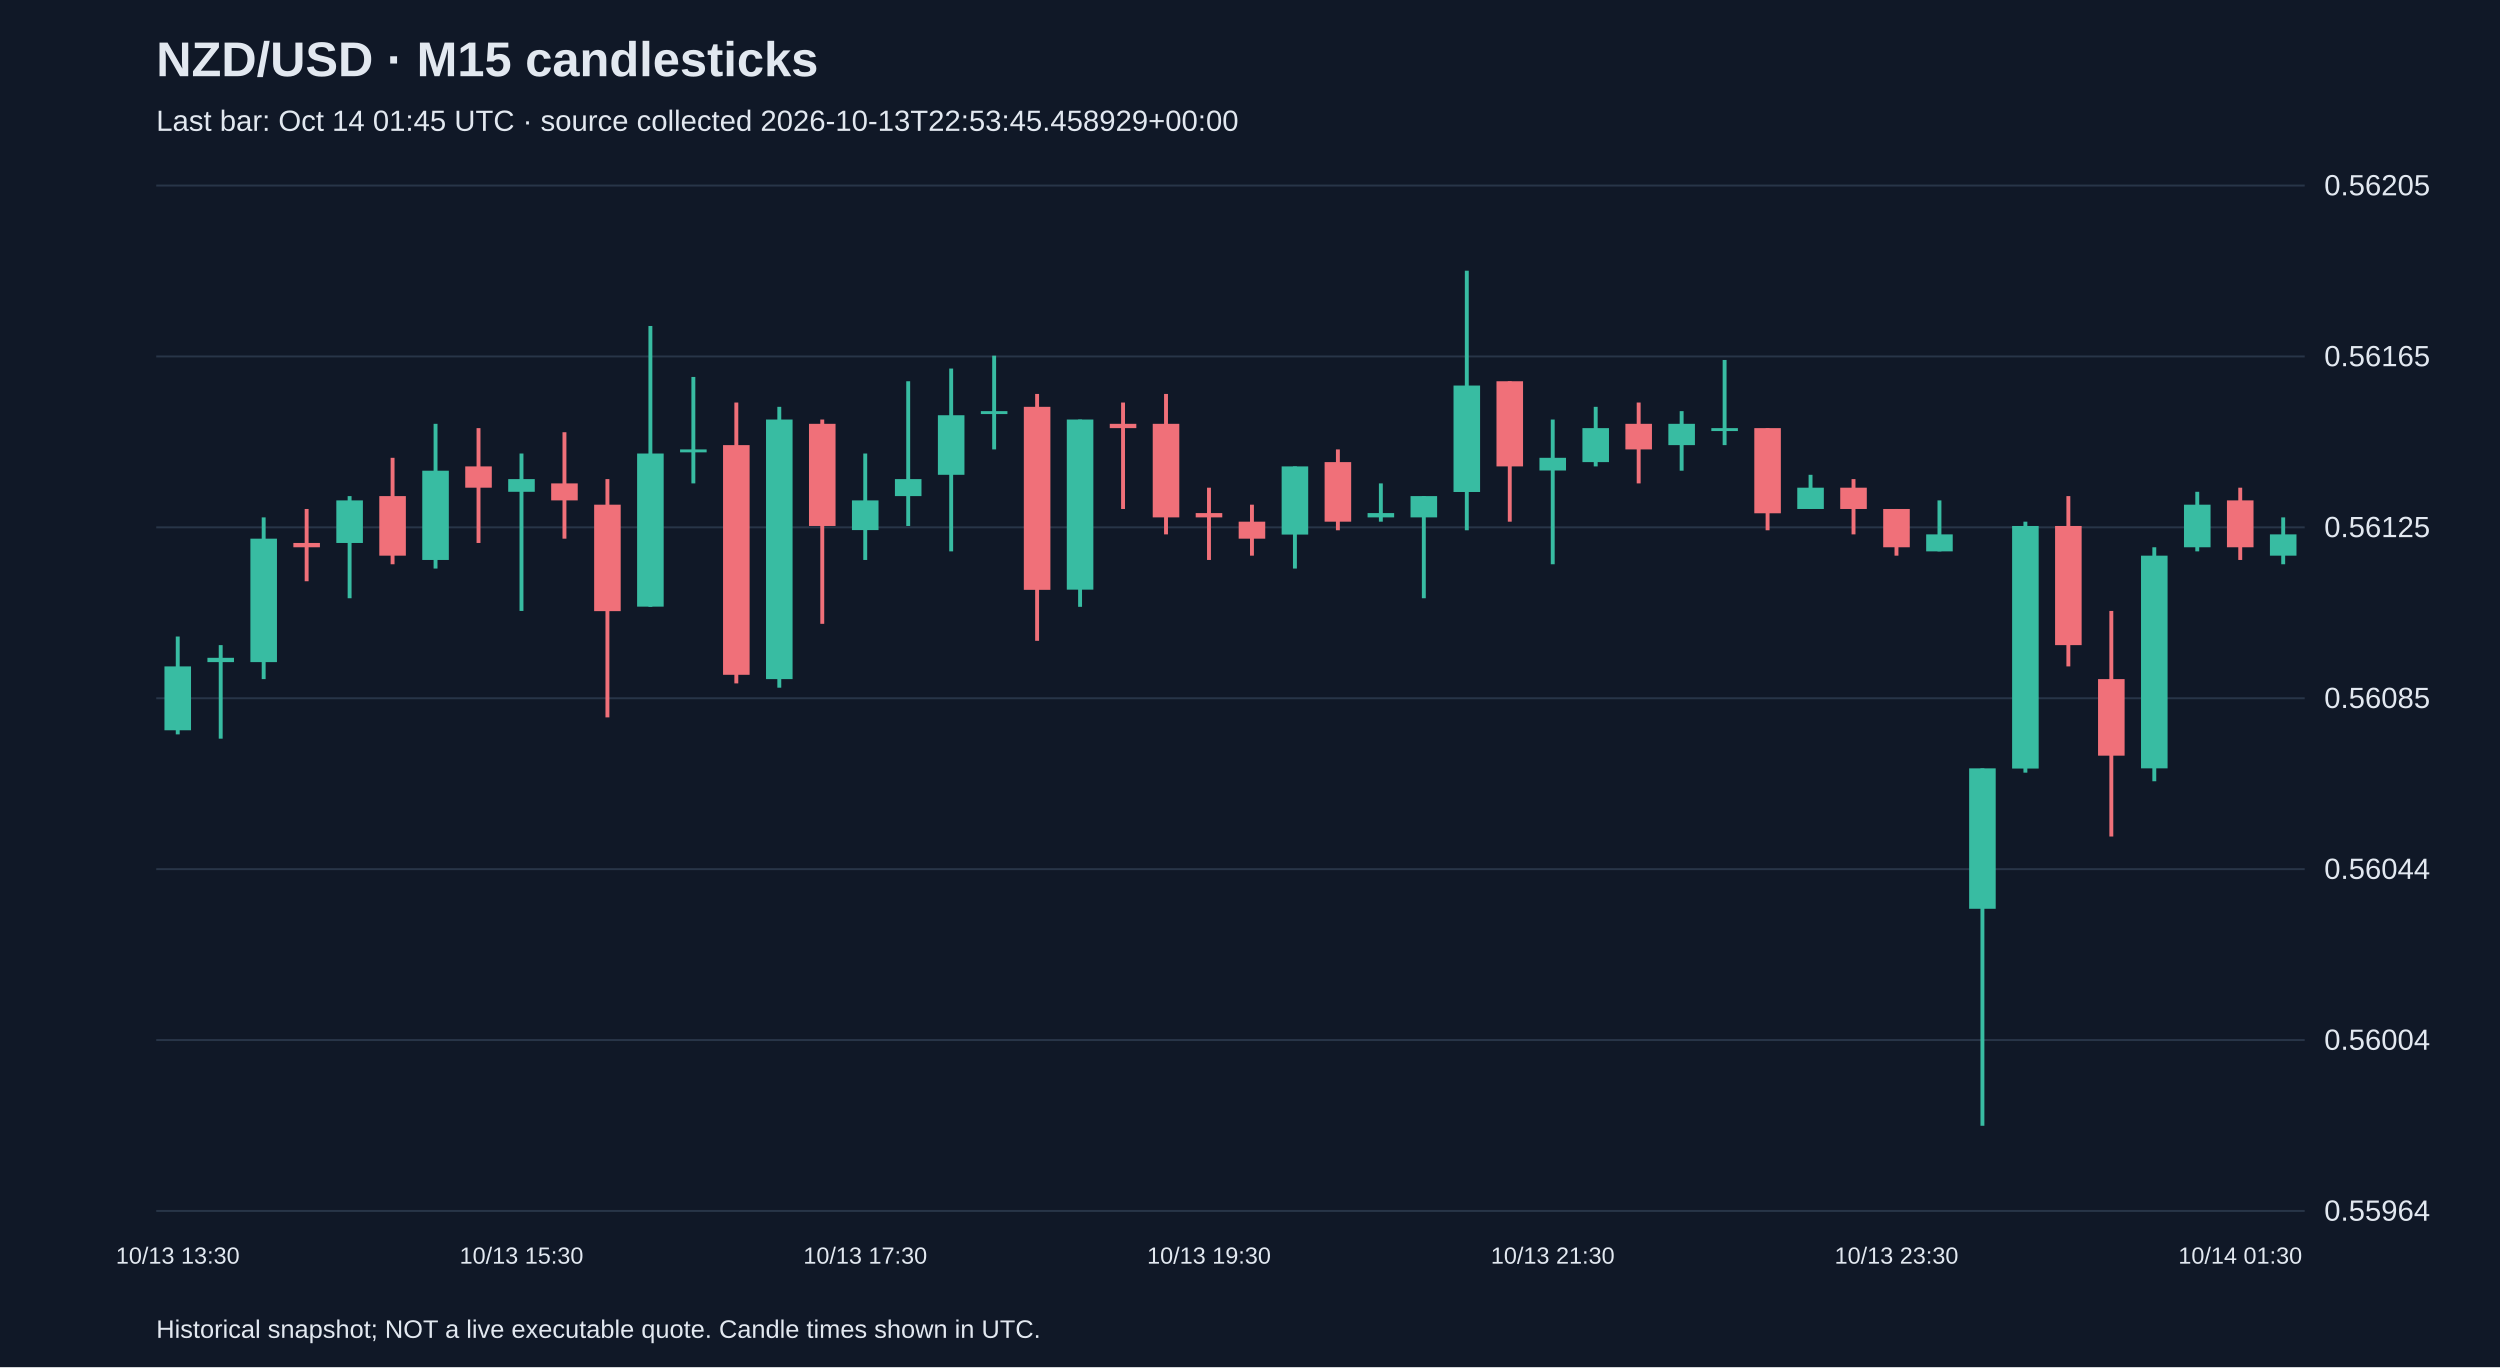
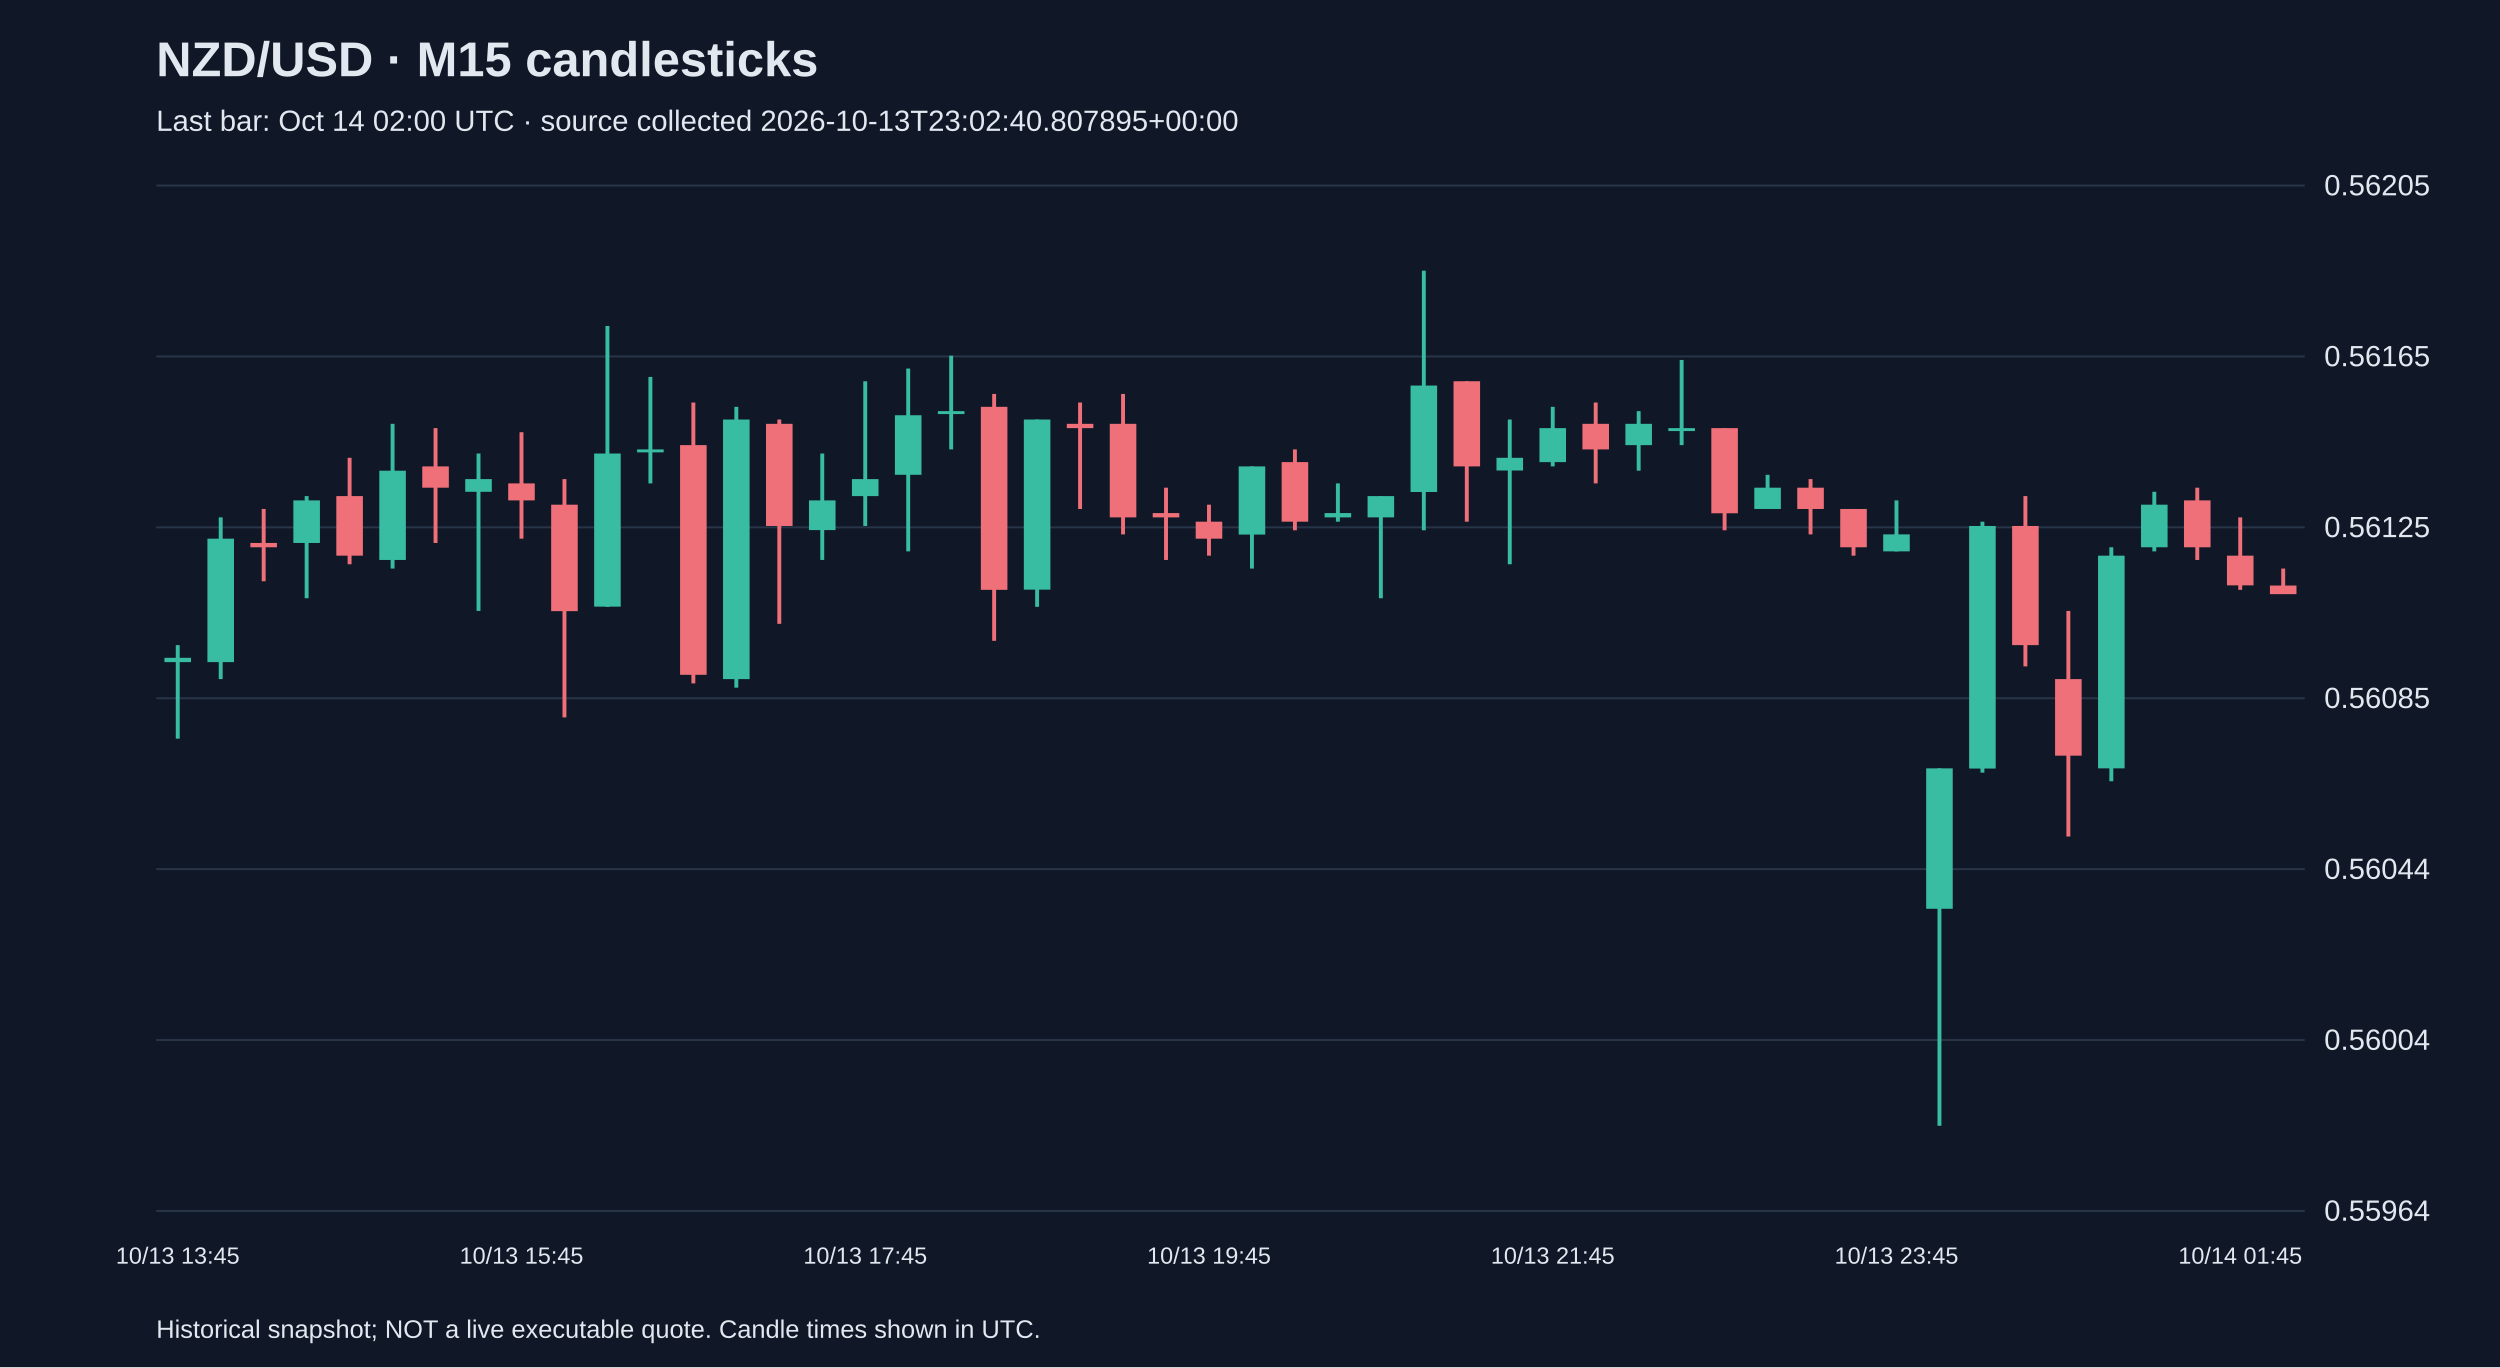
<svg xmlns="http://www.w3.org/2000/svg" viewBox="0 0 1280 700">
  <rect width="100%" height="100%" fill="#101827" />
  <style>text{font-family:Arial,sans-serif;fill:#e2e8f0}</style>
  <text x="80" y="39" font-size="25" font-weight="bold">NZD/USD · M15 candlesticks</text>
-   <text x="80" y="67" font-size="15" fill="#a6b1c5">Last bar: Oct 14 01:45 UTC · source collected 2026-10-13T22:53:45.458929+00:00</text>
+   <text x="80" y="67" font-size="15" fill="#a6b1c5">Last bar: Oct 14 02:00 UTC · source collected 2026-10-13T23:02:40.807895+00:00</text>
  <line x1="80" y1="620.0" x2="1180" y2="620.0" stroke="#283548" />
  <text x="1190" y="625.0" font-size="15">0.55964</text>
  <line x1="80" y1="532.5" x2="1180" y2="532.5" stroke="#283548" />
  <text x="1190" y="537.5" font-size="15">0.56004</text>
  <line x1="80" y1="445.0" x2="1180" y2="445.0" stroke="#283548" />
  <text x="1190" y="450.0" font-size="15">0.56044</text>
  <line x1="80" y1="357.5" x2="1180" y2="357.5" stroke="#283548" />
  <text x="1190" y="362.5" font-size="15">0.56085</text>
  <line x1="80" y1="270.0" x2="1180" y2="270.0" stroke="#283548" />
  <text x="1190" y="275.0" font-size="15">0.56125</text>
  <line x1="80" y1="182.5" x2="1180" y2="182.5" stroke="#283548" />
  <text x="1190" y="187.5" font-size="15">0.56165</text>
  <line x1="80" y1="95.0" x2="1180" y2="95.0" stroke="#283548" />
  <text x="1190" y="100.0" font-size="15">0.56205</text>
-   <line x1="91.0" y1="325.9" x2="91.0" y2="376.0" stroke="#38bca2" stroke-width="2" />
-   <rect x="84.2" y="341.2" width="13.6" height="32.7" fill="#38bca2" />
-   <text x="91.0" y="647" text-anchor="middle" font-size="12">10/13 13:30</text>
-   <line x1="113.0" y1="330.3" x2="113.0" y2="378.2" stroke="#38bca2" stroke-width="2" />
-   <rect x="106.2" y="336.8" width="13.6" height="2.2" fill="#38bca2" />
-   <line x1="135.0" y1="264.9" x2="135.0" y2="347.7" stroke="#38bca2" stroke-width="2" />
-   <rect x="128.2" y="275.8" width="13.6" height="63.2" fill="#38bca2" />
-   <line x1="157.0" y1="260.6" x2="157.0" y2="297.6" stroke="#f07079" stroke-width="2" />
-   <rect x="150.2" y="278.0" width="13.6" height="2.2" fill="#f07079" />
-   <line x1="179.0" y1="254.0" x2="179.0" y2="306.3" stroke="#38bca2" stroke-width="2" />
-   <rect x="172.2" y="256.2" width="13.6" height="21.8" fill="#38bca2" />
-   <line x1="201.0" y1="234.4" x2="201.0" y2="288.9" stroke="#f07079" stroke-width="2" />
-   <rect x="194.2" y="254.0" width="13.6" height="30.5" fill="#f07079" />
-   <line x1="223.0" y1="217.0" x2="223.0" y2="291.1" stroke="#38bca2" stroke-width="2" />
-   <rect x="216.2" y="241.0" width="13.6" height="45.7" fill="#38bca2" />
-   <line x1="245.0" y1="219.2" x2="245.0" y2="278.0" stroke="#f07079" stroke-width="2" />
-   <rect x="238.2" y="238.8" width="13.6" height="10.9" fill="#f07079" />
-   <line x1="267.0" y1="232.2" x2="267.0" y2="312.8" stroke="#38bca2" stroke-width="2" />
-   <rect x="260.2" y="245.3" width="13.6" height="6.5" fill="#38bca2" />
-   <text x="267.0" y="647" text-anchor="middle" font-size="12">10/13 15:30</text>
-   <line x1="289.0" y1="221.3" x2="289.0" y2="275.8" stroke="#f07079" stroke-width="2" />
-   <rect x="282.2" y="247.5" width="13.6" height="8.7" fill="#f07079" />
-   <line x1="311.0" y1="245.3" x2="311.0" y2="367.3" stroke="#f07079" stroke-width="2" />
-   <rect x="304.2" y="258.4" width="13.6" height="54.5" fill="#f07079" />
-   <line x1="333.0" y1="166.9" x2="333.0" y2="310.7" stroke="#38bca2" stroke-width="2" />
-   <rect x="326.2" y="232.2" width="13.6" height="78.4" fill="#38bca2" />
-   <line x1="355.0" y1="193.0" x2="355.0" y2="247.5" stroke="#38bca2" stroke-width="2" />
-   <rect x="348.2" y="230.1" width="13.6" height="1.5" fill="#38bca2" />
-   <line x1="377.0" y1="206.1" x2="377.0" y2="349.9" stroke="#f07079" stroke-width="2" />
-   <rect x="370.2" y="227.9" width="13.6" height="117.6" fill="#f07079" />
-   <line x1="399.0" y1="208.3" x2="399.0" y2="352.1" stroke="#38bca2" stroke-width="2" />
-   <rect x="392.2" y="214.8" width="13.6" height="132.9" fill="#38bca2" />
-   <line x1="421.0" y1="214.8" x2="421.0" y2="319.4" stroke="#f07079" stroke-width="2" />
-   <rect x="414.2" y="217.0" width="13.6" height="52.3" fill="#f07079" />
-   <line x1="443.0" y1="232.2" x2="443.0" y2="286.7" stroke="#38bca2" stroke-width="2" />
-   <rect x="436.2" y="256.2" width="13.6" height="15.2" fill="#38bca2" />
-   <text x="443.0" y="647" text-anchor="middle" font-size="12">10/13 17:30</text>
-   <line x1="465.0" y1="195.2" x2="465.0" y2="269.3" stroke="#38bca2" stroke-width="2" />
-   <rect x="458.2" y="245.3" width="13.6" height="8.7" fill="#38bca2" />
-   <line x1="487.0" y1="188.7" x2="487.0" y2="282.3" stroke="#38bca2" stroke-width="2" />
-   <rect x="480.2" y="212.6" width="13.6" height="30.5" fill="#38bca2" />
-   <line x1="509.0" y1="182.1" x2="509.0" y2="230.1" stroke="#38bca2" stroke-width="2" />
-   <rect x="502.2" y="210.5" width="13.6" height="1.5" fill="#38bca2" />
-   <line x1="531.0" y1="201.7" x2="531.0" y2="328.1" stroke="#f07079" stroke-width="2" />
-   <rect x="524.2" y="208.3" width="13.6" height="93.7" fill="#f07079" />
-   <line x1="553.0" y1="214.8" x2="553.0" y2="310.7" stroke="#38bca2" stroke-width="2" />
-   <rect x="546.2" y="214.8" width="13.6" height="87.1" fill="#38bca2" />
-   <line x1="575.0" y1="206.1" x2="575.0" y2="260.6" stroke="#f07079" stroke-width="2" />
-   <rect x="568.2" y="217.0" width="13.6" height="2.2" fill="#f07079" />
-   <line x1="597.0" y1="201.7" x2="597.0" y2="273.6" stroke="#f07079" stroke-width="2" />
-   <rect x="590.2" y="217.0" width="13.6" height="47.9" fill="#f07079" />
-   <line x1="619.0" y1="249.7" x2="619.0" y2="286.7" stroke="#f07079" stroke-width="2" />
-   <rect x="612.2" y="262.7" width="13.6" height="2.2" fill="#f07079" />
-   <text x="619.0" y="647" text-anchor="middle" font-size="12">10/13 19:30</text>
-   <line x1="641.0" y1="258.4" x2="641.0" y2="284.5" stroke="#f07079" stroke-width="2" />
-   <rect x="634.2" y="267.1" width="13.6" height="8.7" fill="#f07079" />
-   <line x1="663.0" y1="238.8" x2="663.0" y2="291.1" stroke="#38bca2" stroke-width="2" />
-   <rect x="656.2" y="238.8" width="13.6" height="34.9" fill="#38bca2" />
-   <line x1="685.0" y1="230.1" x2="685.0" y2="271.5" stroke="#f07079" stroke-width="2" />
-   <rect x="678.2" y="236.6" width="13.6" height="30.5" fill="#f07079" />
-   <line x1="707.0" y1="247.5" x2="707.0" y2="267.1" stroke="#38bca2" stroke-width="2" />
-   <rect x="700.2" y="262.7" width="13.6" height="2.2" fill="#38bca2" />
-   <line x1="729.0" y1="254.0" x2="729.0" y2="306.3" stroke="#38bca2" stroke-width="2" />
-   <rect x="722.2" y="254.0" width="13.6" height="10.9" fill="#38bca2" />
-   <line x1="751.0" y1="138.6" x2="751.0" y2="271.5" stroke="#38bca2" stroke-width="2" />
-   <rect x="744.2" y="197.4" width="13.6" height="54.5" fill="#38bca2" />
-   <line x1="773.0" y1="195.2" x2="773.0" y2="267.1" stroke="#f07079" stroke-width="2" />
-   <rect x="766.2" y="195.2" width="13.6" height="43.6" fill="#f07079" />
-   <line x1="795.0" y1="214.8" x2="795.0" y2="288.9" stroke="#38bca2" stroke-width="2" />
-   <rect x="788.2" y="234.4" width="13.6" height="6.5" fill="#38bca2" />
-   <text x="795.0" y="647" text-anchor="middle" font-size="12">10/13 21:30</text>
-   <line x1="817.0" y1="208.3" x2="817.0" y2="238.8" stroke="#38bca2" stroke-width="2" />
-   <rect x="810.2" y="219.2" width="13.6" height="17.4" fill="#38bca2" />
-   <line x1="839.0" y1="206.1" x2="839.0" y2="247.5" stroke="#f07079" stroke-width="2" />
-   <rect x="832.2" y="217.0" width="13.6" height="13.1" fill="#f07079" />
-   <line x1="861.0" y1="210.5" x2="861.0" y2="241.0" stroke="#38bca2" stroke-width="2" />
-   <rect x="854.2" y="217.0" width="13.6" height="10.9" fill="#38bca2" />
-   <line x1="883.0" y1="184.3" x2="883.0" y2="227.9" stroke="#38bca2" stroke-width="2" />
-   <rect x="876.2" y="219.2" width="13.6" height="1.5" fill="#38bca2" />
-   <line x1="905.0" y1="219.2" x2="905.0" y2="271.5" stroke="#f07079" stroke-width="2" />
-   <rect x="898.2" y="219.2" width="13.6" height="43.6" fill="#f07079" />
-   <line x1="927.0" y1="243.1" x2="927.0" y2="260.6" stroke="#38bca2" stroke-width="2" />
-   <rect x="920.2" y="249.7" width="13.6" height="10.9" fill="#38bca2" />
-   <line x1="949.0" y1="245.3" x2="949.0" y2="273.6" stroke="#f07079" stroke-width="2" />
-   <rect x="942.2" y="249.7" width="13.6" height="10.9" fill="#f07079" />
-   <line x1="971.0" y1="260.6" x2="971.0" y2="284.5" stroke="#f07079" stroke-width="2" />
-   <rect x="964.2" y="260.6" width="13.6" height="19.6" fill="#f07079" />
-   <text x="971.0" y="647" text-anchor="middle" font-size="12">10/13 23:30</text>
-   <line x1="993.0" y1="256.2" x2="993.0" y2="282.3" stroke="#38bca2" stroke-width="2" />
-   <rect x="986.2" y="273.6" width="13.6" height="8.7" fill="#38bca2" />
-   <line x1="1015.0" y1="393.4" x2="1015.0" y2="576.4" stroke="#38bca2" stroke-width="2" />
-   <rect x="1008.2" y="393.4" width="13.6" height="71.9" fill="#38bca2" />
-   <line x1="1037.0" y1="267.1" x2="1037.0" y2="395.6" stroke="#38bca2" stroke-width="2" />
-   <rect x="1030.2" y="269.3" width="13.6" height="124.2" fill="#38bca2" />
-   <line x1="1059.0" y1="254.0" x2="1059.0" y2="341.2" stroke="#f07079" stroke-width="2" />
-   <rect x="1052.2" y="269.3" width="13.6" height="61.0" fill="#f07079" />
-   <line x1="1081.0" y1="312.8" x2="1081.0" y2="428.3" stroke="#f07079" stroke-width="2" />
-   <rect x="1074.2" y="347.7" width="13.6" height="39.2" fill="#f07079" />
-   <line x1="1103.0" y1="280.2" x2="1103.0" y2="400.0" stroke="#38bca2" stroke-width="2" />
-   <rect x="1096.2" y="284.5" width="13.6" height="108.9" fill="#38bca2" />
-   <line x1="1125.0" y1="251.8" x2="1125.0" y2="282.3" stroke="#38bca2" stroke-width="2" />
-   <rect x="1118.2" y="258.4" width="13.6" height="21.8" fill="#38bca2" />
-   <line x1="1147.0" y1="249.7" x2="1147.0" y2="286.7" stroke="#f07079" stroke-width="2" />
-   <rect x="1140.2" y="256.2" width="13.6" height="24.0" fill="#f07079" />
-   <text x="1147.0" y="647" text-anchor="middle" font-size="12">10/14 01:30</text>
-   <line x1="1169.0" y1="264.9" x2="1169.0" y2="288.9" stroke="#38bca2" stroke-width="2" />
-   <rect x="1162.2" y="273.6" width="13.6" height="10.9" fill="#38bca2" />
+   <line x1="91.0" y1="330.3" x2="91.0" y2="378.2" stroke="#38bca2" stroke-width="2" />
+   <rect x="84.2" y="336.8" width="13.6" height="2.2" fill="#38bca2" />
+   <text x="91.0" y="647" text-anchor="middle" font-size="12">10/13 13:45</text>
+   <line x1="113.0" y1="264.9" x2="113.0" y2="347.7" stroke="#38bca2" stroke-width="2" />
+   <rect x="106.2" y="275.8" width="13.6" height="63.2" fill="#38bca2" />
+   <line x1="135.0" y1="260.6" x2="135.0" y2="297.6" stroke="#f07079" stroke-width="2" />
+   <rect x="128.2" y="278.0" width="13.6" height="2.2" fill="#f07079" />
+   <line x1="157.0" y1="254.0" x2="157.0" y2="306.3" stroke="#38bca2" stroke-width="2" />
+   <rect x="150.2" y="256.2" width="13.6" height="21.8" fill="#38bca2" />
+   <line x1="179.0" y1="234.4" x2="179.0" y2="288.9" stroke="#f07079" stroke-width="2" />
+   <rect x="172.2" y="254.0" width="13.6" height="30.5" fill="#f07079" />
+   <line x1="201.0" y1="217.0" x2="201.0" y2="291.1" stroke="#38bca2" stroke-width="2" />
+   <rect x="194.2" y="241.0" width="13.6" height="45.7" fill="#38bca2" />
+   <line x1="223.0" y1="219.2" x2="223.0" y2="278.0" stroke="#f07079" stroke-width="2" />
+   <rect x="216.2" y="238.8" width="13.6" height="10.9" fill="#f07079" />
+   <line x1="245.0" y1="232.2" x2="245.0" y2="312.8" stroke="#38bca2" stroke-width="2" />
+   <rect x="238.2" y="245.3" width="13.6" height="6.5" fill="#38bca2" />
+   <line x1="267.0" y1="221.3" x2="267.0" y2="275.8" stroke="#f07079" stroke-width="2" />
+   <rect x="260.2" y="247.5" width="13.6" height="8.7" fill="#f07079" />
+   <text x="267.0" y="647" text-anchor="middle" font-size="12">10/13 15:45</text>
+   <line x1="289.0" y1="245.3" x2="289.0" y2="367.3" stroke="#f07079" stroke-width="2" />
+   <rect x="282.2" y="258.4" width="13.6" height="54.5" fill="#f07079" />
+   <line x1="311.0" y1="166.9" x2="311.0" y2="310.7" stroke="#38bca2" stroke-width="2" />
+   <rect x="304.2" y="232.2" width="13.6" height="78.4" fill="#38bca2" />
+   <line x1="333.0" y1="193.0" x2="333.0" y2="247.5" stroke="#38bca2" stroke-width="2" />
+   <rect x="326.2" y="230.1" width="13.6" height="1.5" fill="#38bca2" />
+   <line x1="355.0" y1="206.1" x2="355.0" y2="349.9" stroke="#f07079" stroke-width="2" />
+   <rect x="348.2" y="227.9" width="13.6" height="117.6" fill="#f07079" />
+   <line x1="377.0" y1="208.3" x2="377.0" y2="352.1" stroke="#38bca2" stroke-width="2" />
+   <rect x="370.2" y="214.8" width="13.6" height="132.9" fill="#38bca2" />
+   <line x1="399.0" y1="214.8" x2="399.0" y2="319.4" stroke="#f07079" stroke-width="2" />
+   <rect x="392.2" y="217.0" width="13.6" height="52.3" fill="#f07079" />
+   <line x1="421.0" y1="232.2" x2="421.0" y2="286.7" stroke="#38bca2" stroke-width="2" />
+   <rect x="414.2" y="256.2" width="13.6" height="15.2" fill="#38bca2" />
+   <line x1="443.0" y1="195.2" x2="443.0" y2="269.3" stroke="#38bca2" stroke-width="2" />
+   <rect x="436.2" y="245.3" width="13.6" height="8.7" fill="#38bca2" />
+   <text x="443.0" y="647" text-anchor="middle" font-size="12">10/13 17:45</text>
+   <line x1="465.0" y1="188.7" x2="465.0" y2="282.3" stroke="#38bca2" stroke-width="2" />
+   <rect x="458.2" y="212.6" width="13.6" height="30.5" fill="#38bca2" />
+   <line x1="487.0" y1="182.1" x2="487.0" y2="230.1" stroke="#38bca2" stroke-width="2" />
+   <rect x="480.2" y="210.5" width="13.6" height="1.5" fill="#38bca2" />
+   <line x1="509.0" y1="201.7" x2="509.0" y2="328.1" stroke="#f07079" stroke-width="2" />
+   <rect x="502.2" y="208.3" width="13.6" height="93.7" fill="#f07079" />
+   <line x1="531.0" y1="214.8" x2="531.0" y2="310.7" stroke="#38bca2" stroke-width="2" />
+   <rect x="524.2" y="214.8" width="13.6" height="87.1" fill="#38bca2" />
+   <line x1="553.0" y1="206.1" x2="553.0" y2="260.6" stroke="#f07079" stroke-width="2" />
+   <rect x="546.2" y="217.0" width="13.6" height="2.2" fill="#f07079" />
+   <line x1="575.0" y1="201.7" x2="575.0" y2="273.6" stroke="#f07079" stroke-width="2" />
+   <rect x="568.2" y="217.0" width="13.6" height="47.9" fill="#f07079" />
+   <line x1="597.0" y1="249.7" x2="597.0" y2="286.7" stroke="#f07079" stroke-width="2" />
+   <rect x="590.2" y="262.7" width="13.6" height="2.2" fill="#f07079" />
+   <line x1="619.0" y1="258.4" x2="619.0" y2="284.5" stroke="#f07079" stroke-width="2" />
+   <rect x="612.2" y="267.1" width="13.6" height="8.7" fill="#f07079" />
+   <text x="619.0" y="647" text-anchor="middle" font-size="12">10/13 19:45</text>
+   <line x1="641.0" y1="238.8" x2="641.0" y2="291.1" stroke="#38bca2" stroke-width="2" />
+   <rect x="634.2" y="238.8" width="13.6" height="34.9" fill="#38bca2" />
+   <line x1="663.0" y1="230.1" x2="663.0" y2="271.5" stroke="#f07079" stroke-width="2" />
+   <rect x="656.2" y="236.6" width="13.6" height="30.5" fill="#f07079" />
+   <line x1="685.0" y1="247.5" x2="685.0" y2="267.1" stroke="#38bca2" stroke-width="2" />
+   <rect x="678.2" y="262.7" width="13.6" height="2.2" fill="#38bca2" />
+   <line x1="707.0" y1="254.0" x2="707.0" y2="306.3" stroke="#38bca2" stroke-width="2" />
+   <rect x="700.2" y="254.0" width="13.6" height="10.9" fill="#38bca2" />
+   <line x1="729.0" y1="138.6" x2="729.0" y2="271.5" stroke="#38bca2" stroke-width="2" />
+   <rect x="722.2" y="197.4" width="13.6" height="54.5" fill="#38bca2" />
+   <line x1="751.0" y1="195.2" x2="751.0" y2="267.1" stroke="#f07079" stroke-width="2" />
+   <rect x="744.2" y="195.2" width="13.6" height="43.6" fill="#f07079" />
+   <line x1="773.0" y1="214.8" x2="773.0" y2="288.9" stroke="#38bca2" stroke-width="2" />
+   <rect x="766.2" y="234.4" width="13.6" height="6.5" fill="#38bca2" />
+   <line x1="795.0" y1="208.3" x2="795.0" y2="238.8" stroke="#38bca2" stroke-width="2" />
+   <rect x="788.2" y="219.2" width="13.6" height="17.4" fill="#38bca2" />
+   <text x="795.0" y="647" text-anchor="middle" font-size="12">10/13 21:45</text>
+   <line x1="817.0" y1="206.1" x2="817.0" y2="247.5" stroke="#f07079" stroke-width="2" />
+   <rect x="810.2" y="217.0" width="13.6" height="13.1" fill="#f07079" />
+   <line x1="839.0" y1="210.5" x2="839.0" y2="241.0" stroke="#38bca2" stroke-width="2" />
+   <rect x="832.2" y="217.0" width="13.6" height="10.9" fill="#38bca2" />
+   <line x1="861.0" y1="184.3" x2="861.0" y2="227.9" stroke="#38bca2" stroke-width="2" />
+   <rect x="854.2" y="219.2" width="13.6" height="1.5" fill="#38bca2" />
+   <line x1="883.0" y1="219.2" x2="883.0" y2="271.5" stroke="#f07079" stroke-width="2" />
+   <rect x="876.2" y="219.2" width="13.6" height="43.6" fill="#f07079" />
+   <line x1="905.0" y1="243.1" x2="905.0" y2="260.6" stroke="#38bca2" stroke-width="2" />
+   <rect x="898.2" y="249.7" width="13.6" height="10.9" fill="#38bca2" />
+   <line x1="927.0" y1="245.3" x2="927.0" y2="273.6" stroke="#f07079" stroke-width="2" />
+   <rect x="920.2" y="249.7" width="13.6" height="10.9" fill="#f07079" />
+   <line x1="949.0" y1="260.6" x2="949.0" y2="284.5" stroke="#f07079" stroke-width="2" />
+   <rect x="942.2" y="260.6" width="13.6" height="19.6" fill="#f07079" />
+   <line x1="971.0" y1="256.2" x2="971.0" y2="282.3" stroke="#38bca2" stroke-width="2" />
+   <rect x="964.2" y="273.6" width="13.6" height="8.7" fill="#38bca2" />
+   <text x="971.0" y="647" text-anchor="middle" font-size="12">10/13 23:45</text>
+   <line x1="993.0" y1="393.4" x2="993.0" y2="576.4" stroke="#38bca2" stroke-width="2" />
+   <rect x="986.2" y="393.4" width="13.6" height="71.9" fill="#38bca2" />
+   <line x1="1015.0" y1="267.1" x2="1015.0" y2="395.6" stroke="#38bca2" stroke-width="2" />
+   <rect x="1008.2" y="269.3" width="13.6" height="124.2" fill="#38bca2" />
+   <line x1="1037.0" y1="254.0" x2="1037.0" y2="341.2" stroke="#f07079" stroke-width="2" />
+   <rect x="1030.2" y="269.3" width="13.6" height="61.0" fill="#f07079" />
+   <line x1="1059.0" y1="312.8" x2="1059.0" y2="428.3" stroke="#f07079" stroke-width="2" />
+   <rect x="1052.2" y="347.7" width="13.6" height="39.2" fill="#f07079" />
+   <line x1="1081.0" y1="280.2" x2="1081.0" y2="400.0" stroke="#38bca2" stroke-width="2" />
+   <rect x="1074.2" y="284.5" width="13.6" height="108.9" fill="#38bca2" />
+   <line x1="1103.0" y1="251.8" x2="1103.0" y2="282.3" stroke="#38bca2" stroke-width="2" />
+   <rect x="1096.2" y="258.4" width="13.6" height="21.8" fill="#38bca2" />
+   <line x1="1125.0" y1="249.7" x2="1125.0" y2="286.7" stroke="#f07079" stroke-width="2" />
+   <rect x="1118.2" y="256.2" width="13.6" height="24.0" fill="#f07079" />
+   <line x1="1147.0" y1="264.9" x2="1147.0" y2="302.0" stroke="#f07079" stroke-width="2" />
+   <rect x="1140.2" y="284.5" width="13.6" height="15.2" fill="#f07079" />
+   <text x="1147.0" y="647" text-anchor="middle" font-size="12">10/14 01:45</text>
+   <line x1="1169.0" y1="291.1" x2="1169.0" y2="304.1" stroke="#f07079" stroke-width="2" />
+   <rect x="1162.2" y="299.8" width="13.6" height="4.4" fill="#f07079" />
  <text x="80" y="685" font-size="13">Historical snapshot; NOT a live executable quote. Candle times shown in UTC.</text>
</svg>
